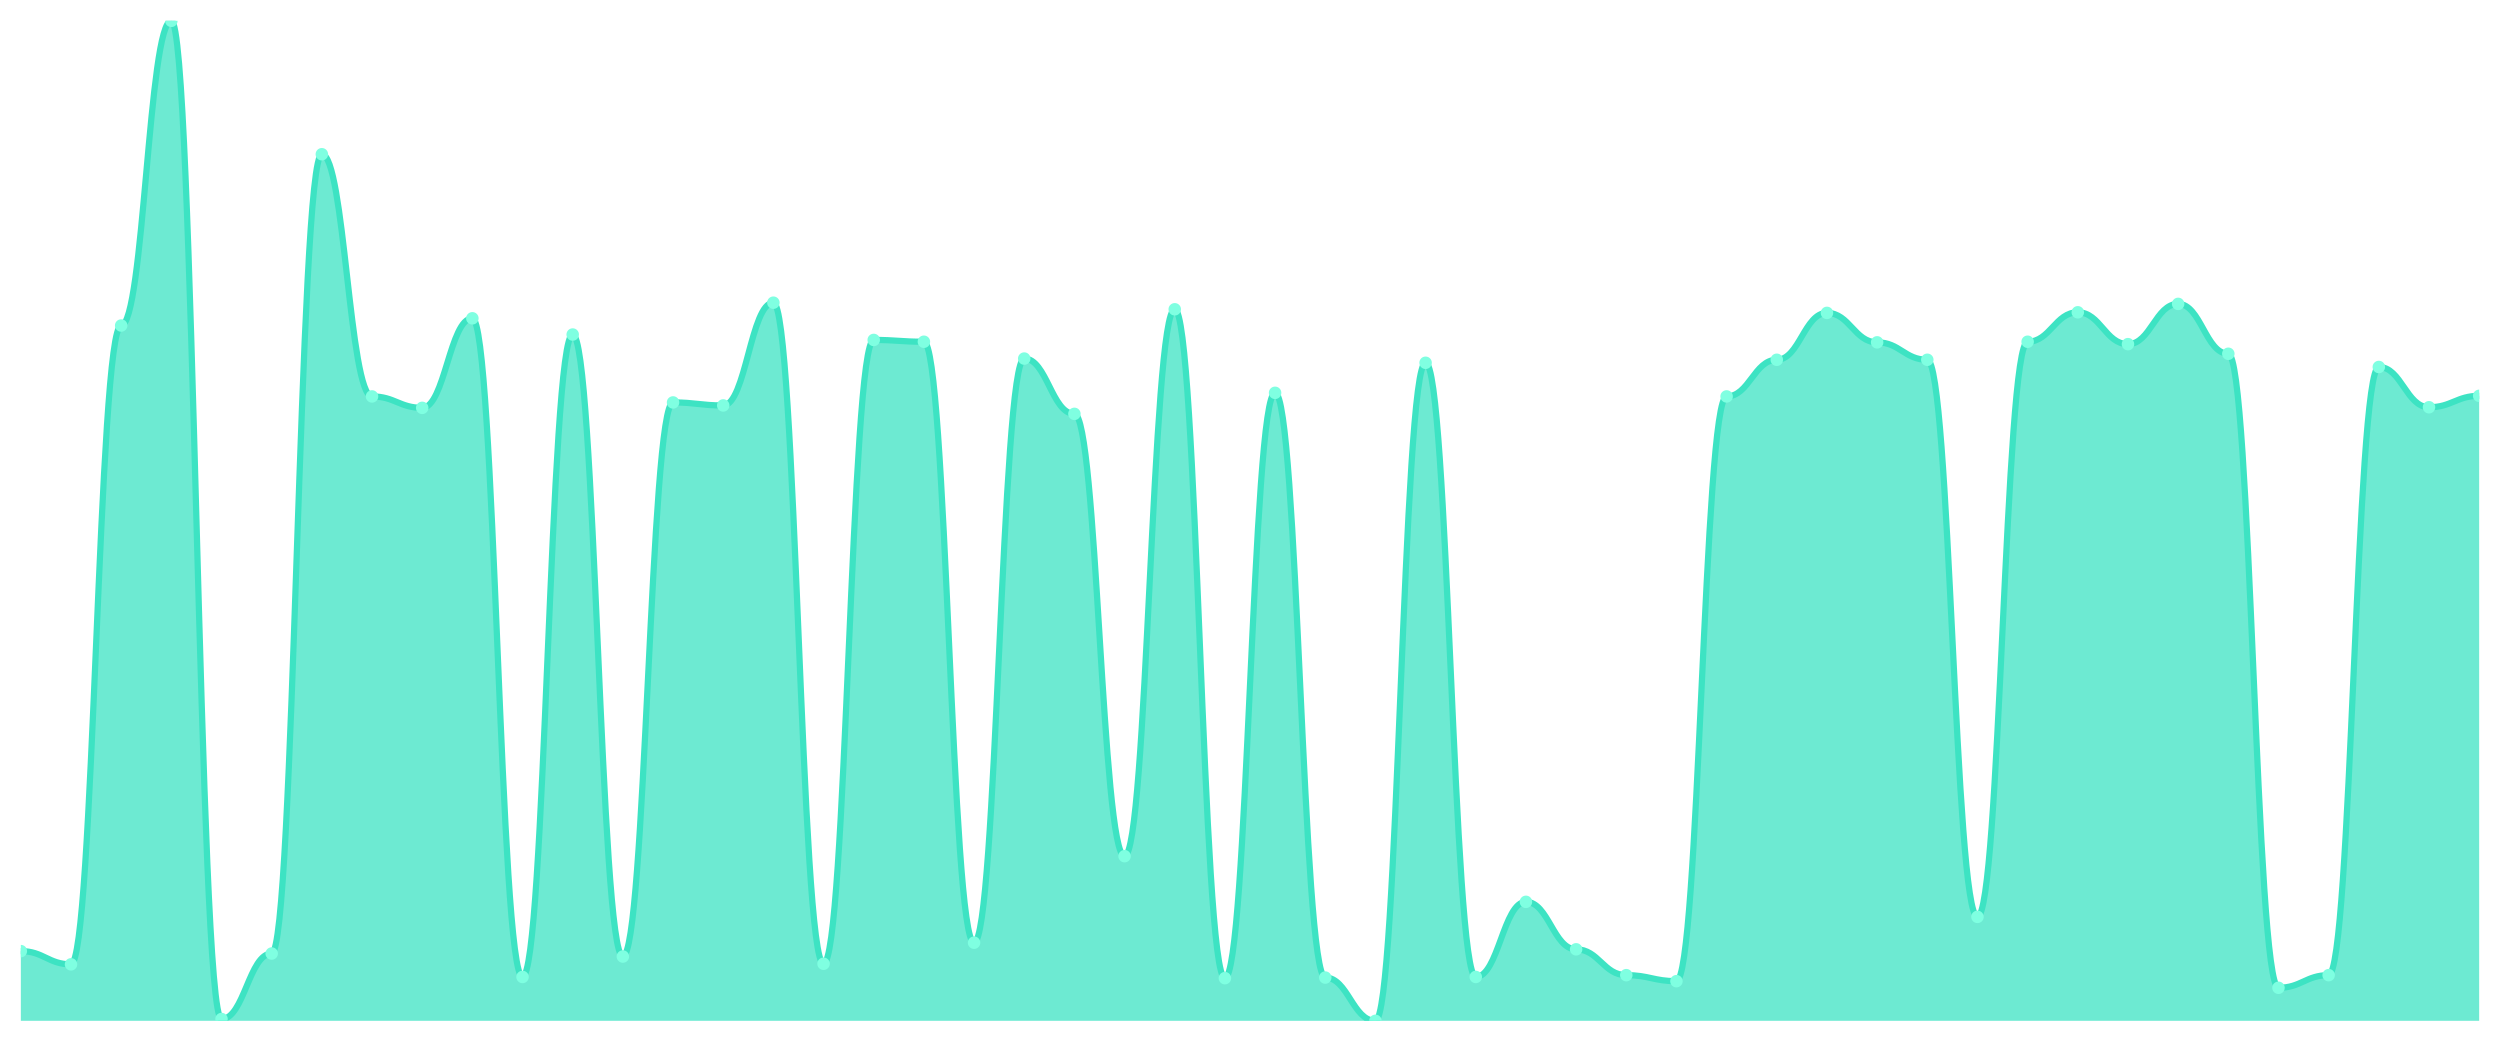
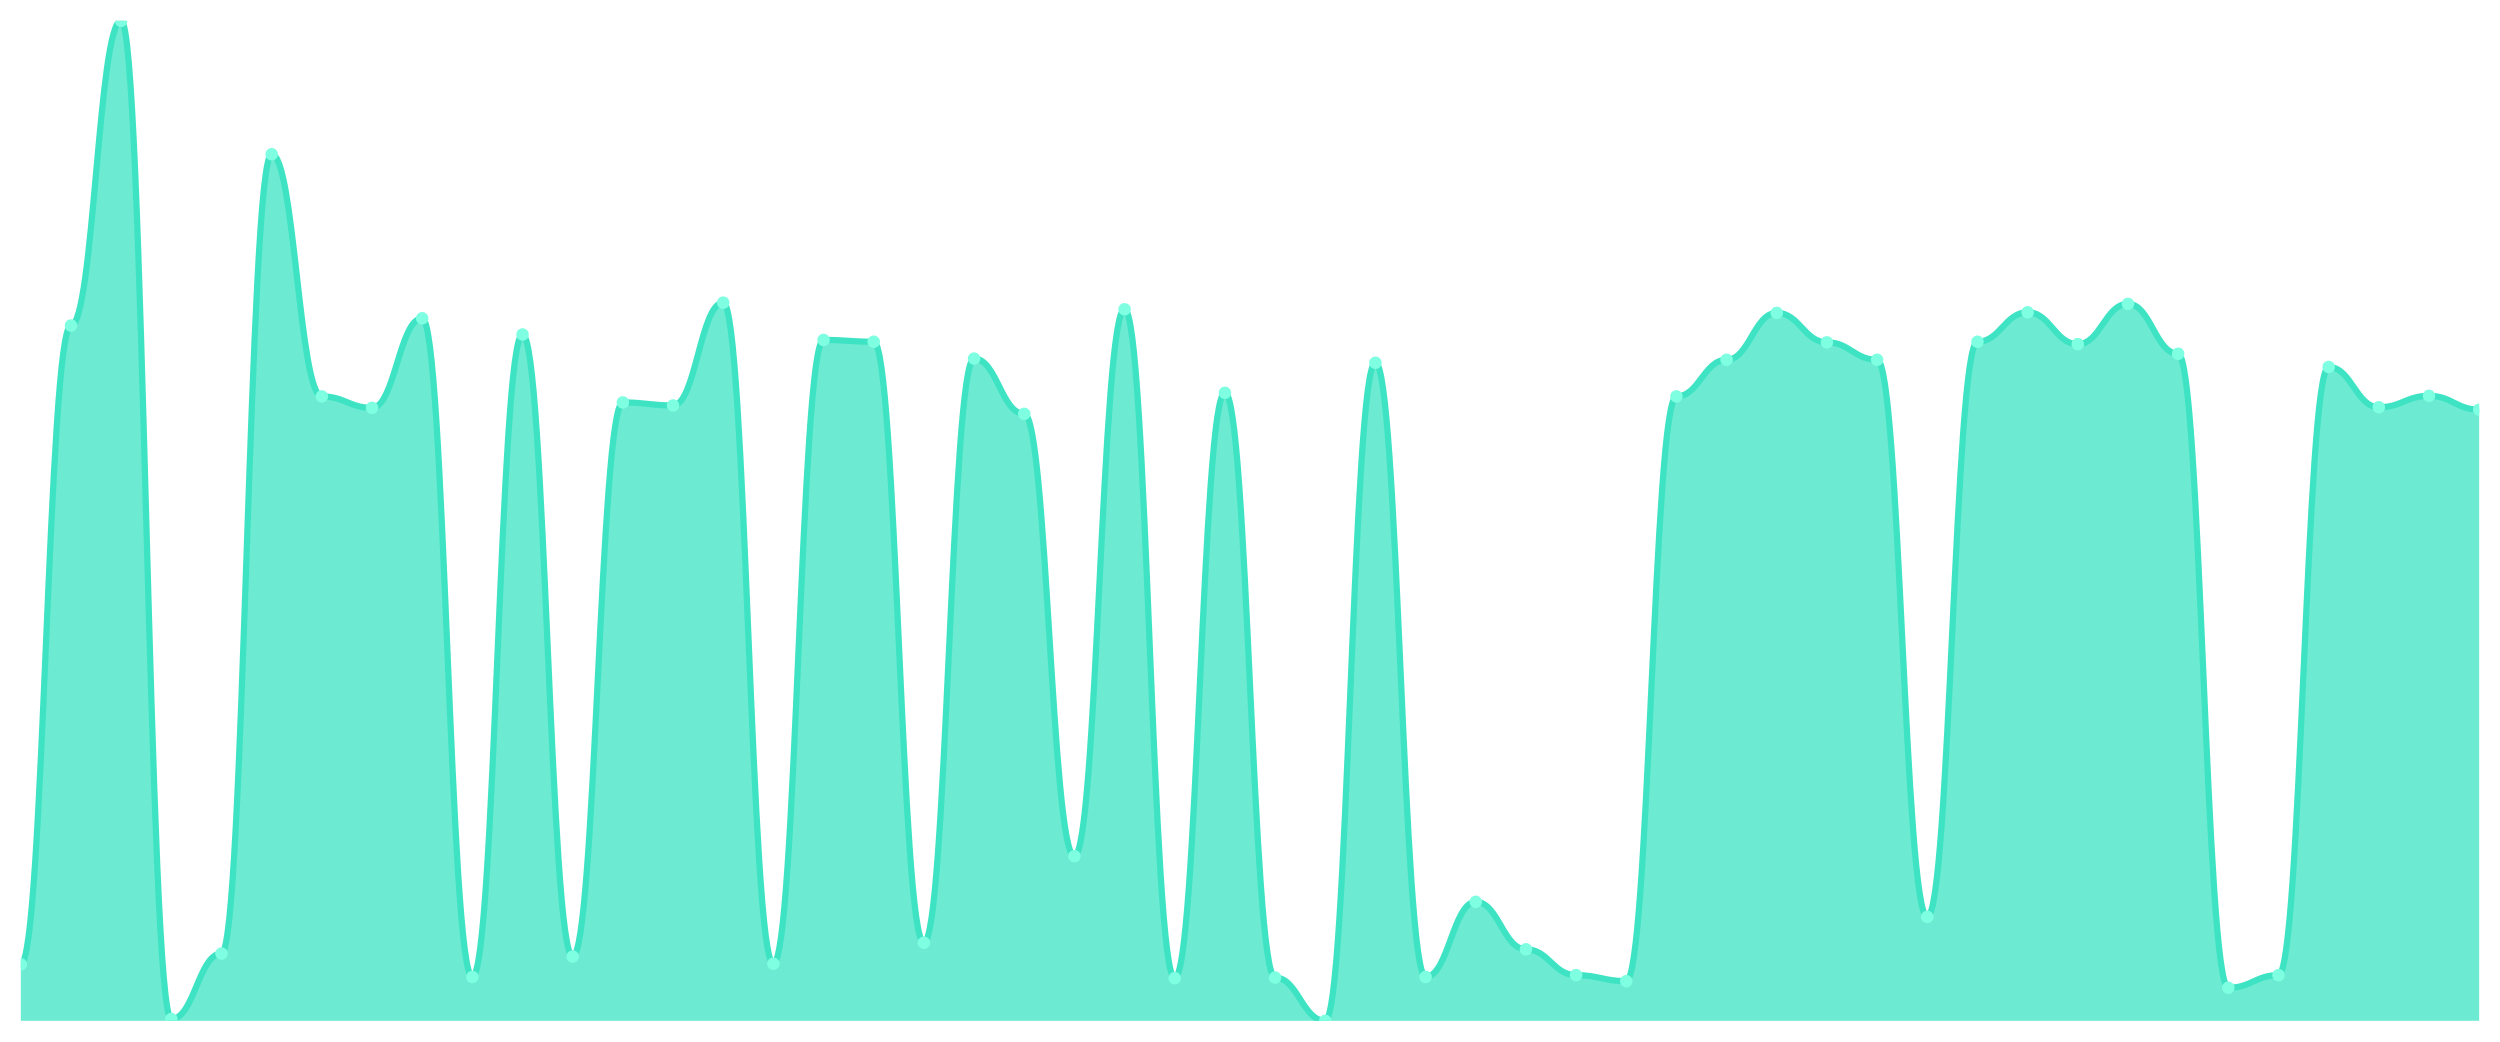
<svg xmlns="http://www.w3.org/2000/svg" viewBox="0 0 1200 500" width="1200" height="500">
  <defs>
    <clipPath id="c">
      <rect x="10" y="10" width="1180" height="480" />
    </clipPath>
  </defs>
  <rect width="1200" height="500" fill="none" />
  <g clip-path="url(#c)">
-     <path d="M 10,490 L 10,456.538 C 20.837,456.538 23.245,462.885 34.082,462.885 C 44.918,462.885 47.327,156.25 58.163,156.25 C 69,156.25 71.408,10 82.245,10 C 93.082,10 95.49,489.135 106.327,489.135 C 117.163,489.135 119.571,457.692 130.408,457.692 C 141.245,457.692 143.653,74.038 154.49,74.038 C 165.327,74.038 167.735,190.288 178.571,190.288 C 189.408,190.288 191.816,195.769 202.653,195.769 C 213.49,195.769 215.898,152.788 226.735,152.788 C 237.571,152.788 239.98,468.942 250.816,468.942 C 261.653,468.942 264.061,160.577 274.898,160.577 C 285.735,160.577 288.143,459.135 298.98,459.135 C 309.816,459.135 312.224,193.173 323.061,193.173 C 333.898,193.173 336.306,194.615 347.143,194.615 C 357.98,194.615 360.388,145.288 371.224,145.288 C 382.061,145.288 384.469,462.596 395.306,462.596 C 406.143,462.596 408.551,163.173 419.388,163.173 C 430.224,163.173 432.633,164.038 443.469,164.038 C 454.306,164.038 456.714,452.5 467.551,452.5 C 478.388,452.5 480.796,172.115 491.633,172.115 C 502.469,172.115 504.878,198.654 515.714,198.654 C 526.551,198.654 528.959,410.962 539.796,410.962 C 550.633,410.962 553.041,148.462 563.878,148.462 C 574.714,148.462 577.122,469.519 587.959,469.519 C 598.796,469.519 601.204,188.558 612.041,188.558 C 622.878,188.558 625.286,469.231 636.122,469.231 C 646.959,469.231 649.367,490 660.204,490 C 671.041,490 673.449,174.135 684.286,174.135 C 695.122,174.135 697.531,468.942 708.367,468.942 C 719.204,468.942 721.612,432.885 732.449,432.885 C 743.286,432.885 745.694,455.673 756.531,455.673 C 767.367,455.673 769.776,468.077 780.612,468.077 C 791.449,468.077 793.857,470.962 804.694,470.962 C 815.531,470.962 817.939,190.288 828.776,190.288 C 839.612,190.288 842.02,172.692 852.857,172.692 C 863.694,172.692 866.102,150.192 876.939,150.192 C 887.776,150.192 890.184,164.327 901.02,164.327 C 911.857,164.327 914.265,172.692 925.102,172.692 C 935.939,172.692 938.347,440.096 949.184,440.096 C 960.02,440.096 962.429,164.038 973.265,164.038 C 984.102,164.038 986.51,149.904 997.347,149.904 C 1008.184,149.904 1010.592,165.192 1021.429,165.192 C 1032.265,165.192 1034.673,145.865 1045.51,145.865 C 1056.347,145.865 1058.755,169.808 1069.592,169.808 C 1080.429,169.808 1082.837,474.135 1093.673,474.135 C 1104.51,474.135 1106.918,468.077 1117.755,468.077 C 1128.592,468.077 1131,176.154 1141.837,176.154 C 1152.673,176.154 1155.082,195.481 1165.918,195.481 C 1176.755,195.481 1179.163,190 1190,190 L 1190,490 Z" fill="rgba(61,227,195,0.75)" />
-     <path d="M 10,456.538 C 20.837,456.538 23.245,462.885 34.082,462.885 C 44.918,462.885 47.327,156.25 58.163,156.25 C 69,156.25 71.408,10 82.245,10 C 93.082,10 95.49,489.135 106.327,489.135 C 117.163,489.135 119.571,457.692 130.408,457.692 C 141.245,457.692 143.653,74.038 154.49,74.038 C 165.327,74.038 167.735,190.288 178.571,190.288 C 189.408,190.288 191.816,195.769 202.653,195.769 C 213.49,195.769 215.898,152.788 226.735,152.788 C 237.571,152.788 239.98,468.942 250.816,468.942 C 261.653,468.942 264.061,160.577 274.898,160.577 C 285.735,160.577 288.143,459.135 298.98,459.135 C 309.816,459.135 312.224,193.173 323.061,193.173 C 333.898,193.173 336.306,194.615 347.143,194.615 C 357.98,194.615 360.388,145.288 371.224,145.288 C 382.061,145.288 384.469,462.596 395.306,462.596 C 406.143,462.596 408.551,163.173 419.388,163.173 C 430.224,163.173 432.633,164.038 443.469,164.038 C 454.306,164.038 456.714,452.5 467.551,452.5 C 478.388,452.5 480.796,172.115 491.633,172.115 C 502.469,172.115 504.878,198.654 515.714,198.654 C 526.551,198.654 528.959,410.962 539.796,410.962 C 550.633,410.962 553.041,148.462 563.878,148.462 C 574.714,148.462 577.122,469.519 587.959,469.519 C 598.796,469.519 601.204,188.558 612.041,188.558 C 622.878,188.558 625.286,469.231 636.122,469.231 C 646.959,469.231 649.367,490 660.204,490 C 671.041,490 673.449,174.135 684.286,174.135 C 695.122,174.135 697.531,468.942 708.367,468.942 C 719.204,468.942 721.612,432.885 732.449,432.885 C 743.286,432.885 745.694,455.673 756.531,455.673 C 767.367,455.673 769.776,468.077 780.612,468.077 C 791.449,468.077 793.857,470.962 804.694,470.962 C 815.531,470.962 817.939,190.288 828.776,190.288 C 839.612,190.288 842.02,172.692 852.857,172.692 C 863.694,172.692 866.102,150.192 876.939,150.192 C 887.776,150.192 890.184,164.327 901.02,164.327 C 911.857,164.327 914.265,172.692 925.102,172.692 C 935.939,172.692 938.347,440.096 949.184,440.096 C 960.02,440.096 962.429,164.038 973.265,164.038 C 984.102,164.038 986.51,149.904 997.347,149.904 C 1008.184,149.904 1010.592,165.192 1021.429,165.192 C 1032.265,165.192 1034.673,145.865 1045.51,145.865 C 1056.347,145.865 1058.755,169.808 1069.592,169.808 C 1080.429,169.808 1082.837,474.135 1093.673,474.135 C 1104.51,474.135 1106.918,468.077 1117.755,468.077 C 1128.592,468.077 1131,176.154 1141.837,176.154 C 1152.673,176.154 1155.082,195.481 1165.918,195.481 C 1176.755,195.481 1179.163,190 1190,190" fill="none" stroke="#3de3c3" stroke-width="3" stroke-linecap="round" stroke-linejoin="round" />
-     <circle cx="10" cy="456.538" r="3" fill="#7fffe1" />
-     <circle cx="34.082" cy="462.885" r="3" fill="#7fffe1" />
-     <circle cx="58.163" cy="156.25" r="3" fill="#7fffe1" />
-     <circle cx="82.245" cy="10" r="3" fill="#7fffe1" />
-     <circle cx="106.327" cy="489.135" r="3" fill="#7fffe1" />
-     <circle cx="130.408" cy="457.692" r="3" fill="#7fffe1" />
-     <circle cx="154.49" cy="74.038" r="3" fill="#7fffe1" />
-     <circle cx="178.571" cy="190.288" r="3" fill="#7fffe1" />
-     <circle cx="202.653" cy="195.769" r="3" fill="#7fffe1" />
-     <circle cx="226.735" cy="152.788" r="3" fill="#7fffe1" />
-     <circle cx="250.816" cy="468.942" r="3" fill="#7fffe1" />
-     <circle cx="274.898" cy="160.577" r="3" fill="#7fffe1" />
-     <circle cx="298.98" cy="459.135" r="3" fill="#7fffe1" />
-     <circle cx="323.061" cy="193.173" r="3" fill="#7fffe1" />
-     <circle cx="347.143" cy="194.615" r="3" fill="#7fffe1" />
-     <circle cx="371.224" cy="145.288" r="3" fill="#7fffe1" />
-     <circle cx="395.306" cy="462.596" r="3" fill="#7fffe1" />
-     <circle cx="419.388" cy="163.173" r="3" fill="#7fffe1" />
-     <circle cx="443.469" cy="164.038" r="3" fill="#7fffe1" />
-     <circle cx="467.551" cy="452.5" r="3" fill="#7fffe1" />
-     <circle cx="491.633" cy="172.115" r="3" fill="#7fffe1" />
-     <circle cx="515.714" cy="198.654" r="3" fill="#7fffe1" />
-     <circle cx="539.796" cy="410.962" r="3" fill="#7fffe1" />
-     <circle cx="563.878" cy="148.462" r="3" fill="#7fffe1" />
-     <circle cx="587.959" cy="469.519" r="3" fill="#7fffe1" />
-     <circle cx="612.041" cy="188.558" r="3" fill="#7fffe1" />
-     <circle cx="636.122" cy="469.231" r="3" fill="#7fffe1" />
-     <circle cx="660.204" cy="490" r="3" fill="#7fffe1" />
-     <circle cx="684.286" cy="174.135" r="3" fill="#7fffe1" />
-     <circle cx="708.367" cy="468.942" r="3" fill="#7fffe1" />
-     <circle cx="732.449" cy="432.885" r="3" fill="#7fffe1" />
-     <circle cx="756.531" cy="455.673" r="3" fill="#7fffe1" />
-     <circle cx="780.612" cy="468.077" r="3" fill="#7fffe1" />
-     <circle cx="804.694" cy="470.962" r="3" fill="#7fffe1" />
-     <circle cx="828.776" cy="190.288" r="3" fill="#7fffe1" />
-     <circle cx="852.857" cy="172.692" r="3" fill="#7fffe1" />
-     <circle cx="876.939" cy="150.192" r="3" fill="#7fffe1" />
-     <circle cx="901.02" cy="164.327" r="3" fill="#7fffe1" />
-     <circle cx="925.102" cy="172.692" r="3" fill="#7fffe1" />
-     <circle cx="949.184" cy="440.096" r="3" fill="#7fffe1" />
-     <circle cx="973.265" cy="164.038" r="3" fill="#7fffe1" />
-     <circle cx="997.347" cy="149.904" r="3" fill="#7fffe1" />
-     <circle cx="1021.429" cy="165.192" r="3" fill="#7fffe1" />
-     <circle cx="1045.51" cy="145.865" r="3" fill="#7fffe1" />
-     <circle cx="1069.592" cy="169.808" r="3" fill="#7fffe1" />
-     <circle cx="1093.673" cy="474.135" r="3" fill="#7fffe1" />
-     <circle cx="1117.755" cy="468.077" r="3" fill="#7fffe1" />
-     <circle cx="1141.837" cy="176.154" r="3" fill="#7fffe1" />
-     <circle cx="1165.918" cy="195.481" r="3" fill="#7fffe1" />
-     <circle cx="1190" cy="190" r="3" fill="#7fffe1" />
+     <path d="M 10,490 L 10,462.885 C 20.837,462.885 23.245,156.25 34.082,156.25 C 44.918,156.25 47.327,10 58.163,10 C 69,10 71.408,489.135 82.245,489.135 C 93.082,489.135 95.49,457.692 106.327,457.692 C 117.163,457.692 119.571,74.038 130.408,74.038 C 141.245,74.038 143.653,190.288 154.49,190.288 C 165.327,190.288 167.735,195.769 178.571,195.769 C 189.408,195.769 191.816,152.788 202.653,152.788 C 213.49,152.788 215.898,468.942 226.735,468.942 C 237.571,468.942 239.98,160.577 250.816,160.577 C 261.653,160.577 264.061,459.135 274.898,459.135 C 285.735,459.135 288.143,193.173 298.98,193.173 C 309.816,193.173 312.224,194.615 323.061,194.615 C 333.898,194.615 336.306,145.288 347.143,145.288 C 357.98,145.288 360.388,462.596 371.224,462.596 C 382.061,462.596 384.469,163.173 395.306,163.173 C 406.143,163.173 408.551,164.038 419.388,164.038 C 430.224,164.038 432.633,452.5 443.469,452.5 C 454.306,452.5 456.714,172.115 467.551,172.115 C 478.388,172.115 480.796,198.654 491.633,198.654 C 502.469,198.654 504.878,410.962 515.714,410.962 C 526.551,410.962 528.959,148.462 539.796,148.462 C 550.633,148.462 553.041,469.519 563.878,469.519 C 574.714,469.519 577.122,188.558 587.959,188.558 C 598.796,188.558 601.204,469.231 612.041,469.231 C 622.878,469.231 625.286,490 636.122,490 C 646.959,490 649.367,174.135 660.204,174.135 C 671.041,174.135 673.449,468.942 684.286,468.942 C 695.122,468.942 697.531,432.885 708.367,432.885 C 719.204,432.885 721.612,455.673 732.449,455.673 C 743.286,455.673 745.694,468.077 756.531,468.077 C 767.367,468.077 769.776,470.962 780.612,470.962 C 791.449,470.962 793.857,190.288 804.694,190.288 C 815.531,190.288 817.939,172.692 828.776,172.692 C 839.612,172.692 842.02,150.192 852.857,150.192 C 863.694,150.192 866.102,164.327 876.939,164.327 C 887.776,164.327 890.184,172.692 901.02,172.692 C 911.857,172.692 914.265,440.096 925.102,440.096 C 935.939,440.096 938.347,164.038 949.184,164.038 C 960.02,164.038 962.429,149.904 973.265,149.904 C 984.102,149.904 986.51,165.192 997.347,165.192 C 1008.184,165.192 1010.592,145.865 1021.429,145.865 C 1032.265,145.865 1034.673,169.808 1045.51,169.808 C 1056.347,169.808 1058.755,474.135 1069.592,474.135 C 1080.429,474.135 1082.837,468.077 1093.673,468.077 C 1104.51,468.077 1106.918,176.154 1117.755,176.154 C 1128.592,176.154 1131,195.481 1141.837,195.481 C 1152.673,195.481 1155.082,190 1165.918,190 C 1176.755,190 1179.163,196.635 1190,196.635 L 1190,490 Z" fill="rgba(61,227,195,0.75)" />
+     <path d="M 10,462.885 C 20.837,462.885 23.245,156.25 34.082,156.25 C 44.918,156.25 47.327,10 58.163,10 C 69,10 71.408,489.135 82.245,489.135 C 93.082,489.135 95.49,457.692 106.327,457.692 C 117.163,457.692 119.571,74.038 130.408,74.038 C 141.245,74.038 143.653,190.288 154.49,190.288 C 165.327,190.288 167.735,195.769 178.571,195.769 C 189.408,195.769 191.816,152.788 202.653,152.788 C 213.49,152.788 215.898,468.942 226.735,468.942 C 237.571,468.942 239.98,160.577 250.816,160.577 C 261.653,160.577 264.061,459.135 274.898,459.135 C 285.735,459.135 288.143,193.173 298.98,193.173 C 309.816,193.173 312.224,194.615 323.061,194.615 C 333.898,194.615 336.306,145.288 347.143,145.288 C 357.98,145.288 360.388,462.596 371.224,462.596 C 382.061,462.596 384.469,163.173 395.306,163.173 C 406.143,163.173 408.551,164.038 419.388,164.038 C 430.224,164.038 432.633,452.5 443.469,452.5 C 454.306,452.5 456.714,172.115 467.551,172.115 C 478.388,172.115 480.796,198.654 491.633,198.654 C 502.469,198.654 504.878,410.962 515.714,410.962 C 526.551,410.962 528.959,148.462 539.796,148.462 C 550.633,148.462 553.041,469.519 563.878,469.519 C 574.714,469.519 577.122,188.558 587.959,188.558 C 598.796,188.558 601.204,469.231 612.041,469.231 C 622.878,469.231 625.286,490 636.122,490 C 646.959,490 649.367,174.135 660.204,174.135 C 671.041,174.135 673.449,468.942 684.286,468.942 C 695.122,468.942 697.531,432.885 708.367,432.885 C 719.204,432.885 721.612,455.673 732.449,455.673 C 743.286,455.673 745.694,468.077 756.531,468.077 C 767.367,468.077 769.776,470.962 780.612,470.962 C 791.449,470.962 793.857,190.288 804.694,190.288 C 815.531,190.288 817.939,172.692 828.776,172.692 C 839.612,172.692 842.02,150.192 852.857,150.192 C 863.694,150.192 866.102,164.327 876.939,164.327 C 887.776,164.327 890.184,172.692 901.02,172.692 C 911.857,172.692 914.265,440.096 925.102,440.096 C 935.939,440.096 938.347,164.038 949.184,164.038 C 960.02,164.038 962.429,149.904 973.265,149.904 C 984.102,149.904 986.51,165.192 997.347,165.192 C 1008.184,165.192 1010.592,145.865 1021.429,145.865 C 1032.265,145.865 1034.673,169.808 1045.51,169.808 C 1056.347,169.808 1058.755,474.135 1069.592,474.135 C 1080.429,474.135 1082.837,468.077 1093.673,468.077 C 1104.51,468.077 1106.918,176.154 1117.755,176.154 C 1128.592,176.154 1131,195.481 1141.837,195.481 C 1152.673,195.481 1155.082,190 1165.918,190 C 1176.755,190 1179.163,196.635 1190,196.635" fill="none" stroke="#3de3c3" stroke-width="3" stroke-linecap="round" stroke-linejoin="round" />
+     <circle cx="10" cy="462.885" r="3" fill="#7fffe1" />
+     <circle cx="34.082" cy="156.25" r="3" fill="#7fffe1" />
+     <circle cx="58.163" cy="10" r="3" fill="#7fffe1" />
+     <circle cx="82.245" cy="489.135" r="3" fill="#7fffe1" />
+     <circle cx="106.327" cy="457.692" r="3" fill="#7fffe1" />
+     <circle cx="130.408" cy="74.038" r="3" fill="#7fffe1" />
+     <circle cx="154.49" cy="190.288" r="3" fill="#7fffe1" />
+     <circle cx="178.571" cy="195.769" r="3" fill="#7fffe1" />
+     <circle cx="202.653" cy="152.788" r="3" fill="#7fffe1" />
+     <circle cx="226.735" cy="468.942" r="3" fill="#7fffe1" />
+     <circle cx="250.816" cy="160.577" r="3" fill="#7fffe1" />
+     <circle cx="274.898" cy="459.135" r="3" fill="#7fffe1" />
+     <circle cx="298.98" cy="193.173" r="3" fill="#7fffe1" />
+     <circle cx="323.061" cy="194.615" r="3" fill="#7fffe1" />
+     <circle cx="347.143" cy="145.288" r="3" fill="#7fffe1" />
+     <circle cx="371.224" cy="462.596" r="3" fill="#7fffe1" />
+     <circle cx="395.306" cy="163.173" r="3" fill="#7fffe1" />
+     <circle cx="419.388" cy="164.038" r="3" fill="#7fffe1" />
+     <circle cx="443.469" cy="452.5" r="3" fill="#7fffe1" />
+     <circle cx="467.551" cy="172.115" r="3" fill="#7fffe1" />
+     <circle cx="491.633" cy="198.654" r="3" fill="#7fffe1" />
+     <circle cx="515.714" cy="410.962" r="3" fill="#7fffe1" />
+     <circle cx="539.796" cy="148.462" r="3" fill="#7fffe1" />
+     <circle cx="563.878" cy="469.519" r="3" fill="#7fffe1" />
+     <circle cx="587.959" cy="188.558" r="3" fill="#7fffe1" />
+     <circle cx="612.041" cy="469.231" r="3" fill="#7fffe1" />
+     <circle cx="636.122" cy="490" r="3" fill="#7fffe1" />
+     <circle cx="660.204" cy="174.135" r="3" fill="#7fffe1" />
+     <circle cx="684.286" cy="468.942" r="3" fill="#7fffe1" />
+     <circle cx="708.367" cy="432.885" r="3" fill="#7fffe1" />
+     <circle cx="732.449" cy="455.673" r="3" fill="#7fffe1" />
+     <circle cx="756.531" cy="468.077" r="3" fill="#7fffe1" />
+     <circle cx="780.612" cy="470.962" r="3" fill="#7fffe1" />
+     <circle cx="804.694" cy="190.288" r="3" fill="#7fffe1" />
+     <circle cx="828.776" cy="172.692" r="3" fill="#7fffe1" />
+     <circle cx="852.857" cy="150.192" r="3" fill="#7fffe1" />
+     <circle cx="876.939" cy="164.327" r="3" fill="#7fffe1" />
+     <circle cx="901.02" cy="172.692" r="3" fill="#7fffe1" />
+     <circle cx="925.102" cy="440.096" r="3" fill="#7fffe1" />
+     <circle cx="949.184" cy="164.038" r="3" fill="#7fffe1" />
+     <circle cx="973.265" cy="149.904" r="3" fill="#7fffe1" />
+     <circle cx="997.347" cy="165.192" r="3" fill="#7fffe1" />
+     <circle cx="1021.429" cy="145.865" r="3" fill="#7fffe1" />
+     <circle cx="1045.51" cy="169.808" r="3" fill="#7fffe1" />
+     <circle cx="1069.592" cy="474.135" r="3" fill="#7fffe1" />
+     <circle cx="1093.673" cy="468.077" r="3" fill="#7fffe1" />
+     <circle cx="1117.755" cy="176.154" r="3" fill="#7fffe1" />
+     <circle cx="1141.837" cy="195.481" r="3" fill="#7fffe1" />
+     <circle cx="1165.918" cy="190" r="3" fill="#7fffe1" />
+     <circle cx="1190" cy="196.635" r="3" fill="#7fffe1" />
  </g>
</svg>
